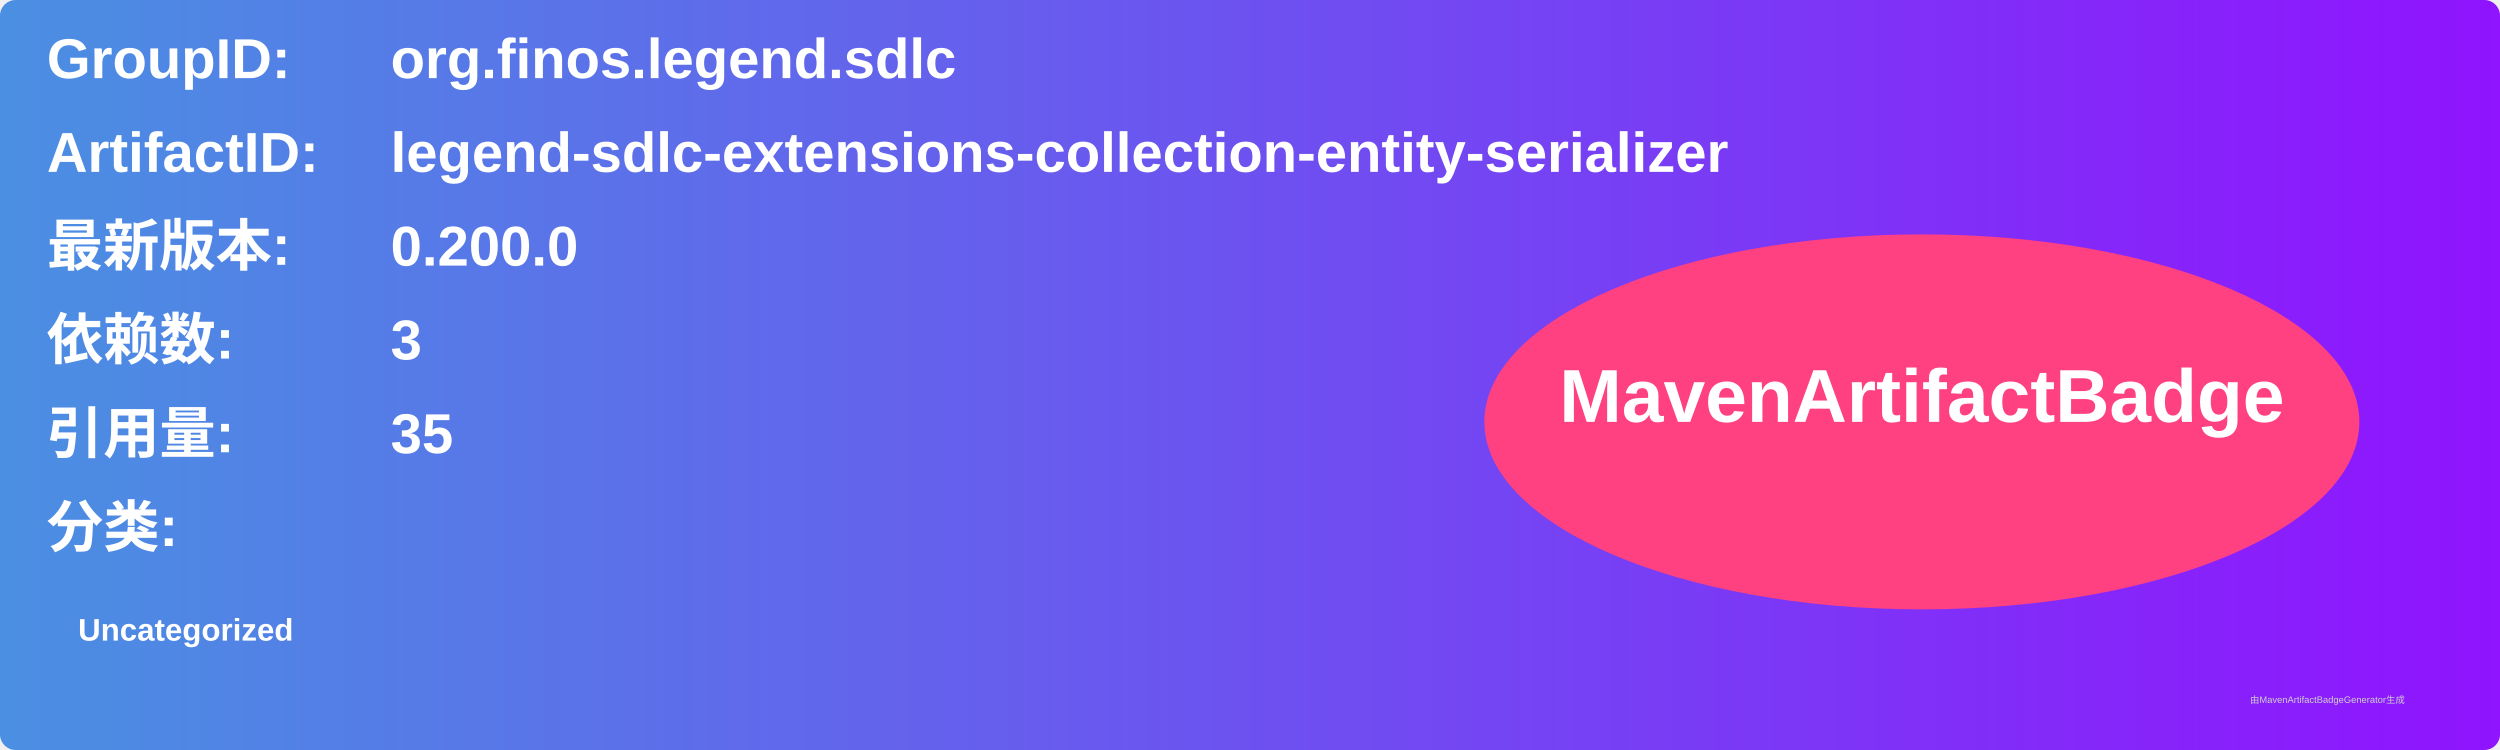
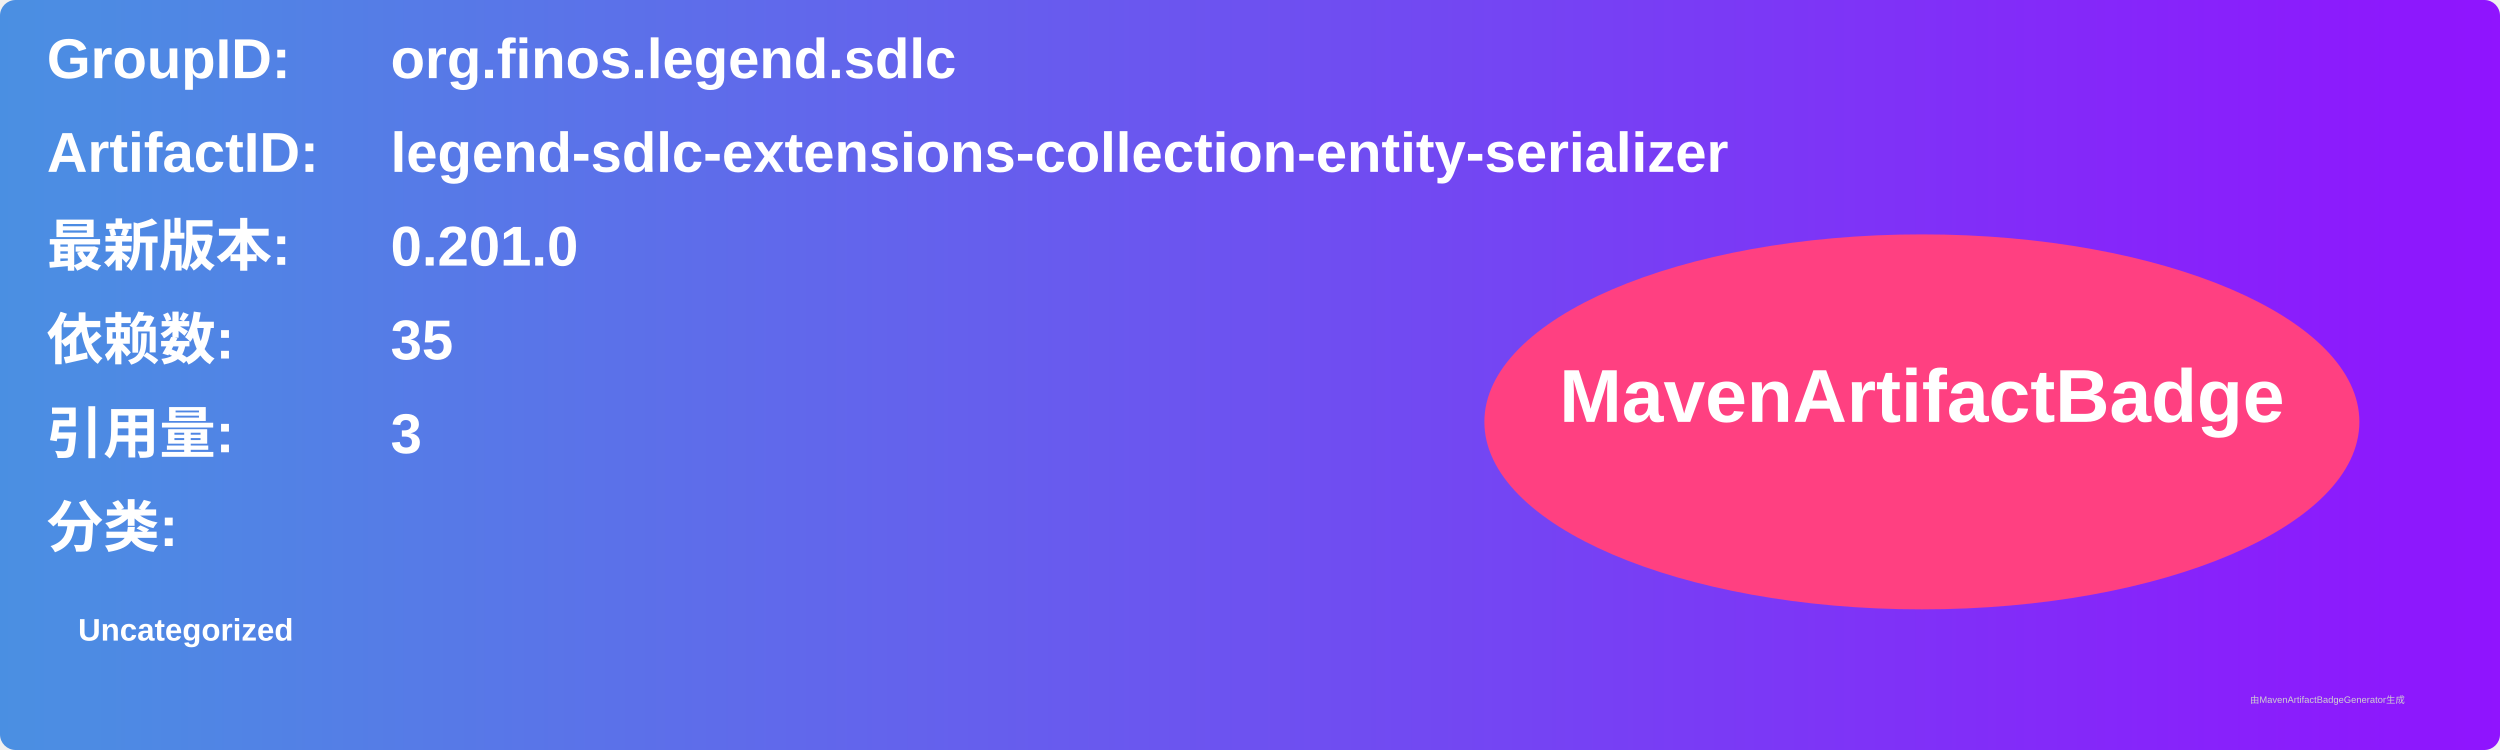
<svg xmlns="http://www.w3.org/2000/svg" width="800" height="240" viewBox="0 0 800 240">
  <linearGradient id="grad" x1="0%" y1="0%" x2="100%" y2="0%">
    <stop offset="0%" stop-color="#4a90e2" />
    <stop offset="100%" stop-color="#9013fe" />
  </linearGradient>
  <rect width="100%" height="100%" rx="5" ry="5" fill="url(#grad)" />
  <g transform="translate(15, 15)">
    <text x="0" y="10" font-family="Arial" font-size="18" fill="white" font-weight="bold" width="260">GroupID:</text>
    <text x="110" y="10" font-family="Arial" font-size="18" fill="white" font-weight="bold" width="460">org.finos.legend.sdlc</text>
    <text x="0" y="40" font-family="Arial" font-size="18" fill="white" font-weight="bold" width="260">ArtifactID:</text>
    <text x="110" y="40" font-family="Arial" font-size="18" fill="white" font-weight="bold" width="460">legend-sdlc-extensions-collection-entity-serializer</text>
    <text x="0" y="70" font-family="Arial" font-size="18" fill="white" font-weight="bold">最新版本:</text>
    <text x="110" y="70" font-family="Arial" font-size="18" fill="white" font-weight="bold">
-       <tspan font-weight="bold">0.200.0</tspan>
+       <tspan font-weight="bold">0.201.0</tspan>
    </text>
    <text x="0" y="100" font-family="Arial" font-size="18" fill="white" font-weight="bold">依赖数: </text>
    <text x="110" y="100" font-family="Arial" font-size="18" fill="white">
-       <tspan font-weight="bold">3</tspan>
+       <tspan font-weight="bold">35</tspan>
    </text>
    <text x="0" y="130" font-family="Arial" font-size="18" fill="white" font-weight="bold">引用量: </text>
    <text x="110" y="130" font-family="Arial" font-size="18" fill="white">
-       <tspan font-weight="bold">35</tspan>
+       <tspan font-weight="bold">3</tspan>
    </text>
    <text x="0" y="160" font-family="Arial" font-size="18" fill="white" font-weight="bold">分类:</text>
    <text x="10" y="190" font-family="Arial" font-size="10" fill="white">
      <tspan font-weight="bold">Uncategorized</tspan>
    </text>
    <ellipse cx="600" cy="120" rx="140" ry="60" fill="#ff4081" />
    <text x="600" y="120" text-anchor="middle" font-family="Arial" font-size="24" fill="white" font-weight="bold">MavenArtifactBadge</text>
  </g>
  <text x="720" y="225" font-family="Arial" font-size="3" fill="#d0d0d0">由MavenArtifactBadgeGenerator生成</text>
</svg>
